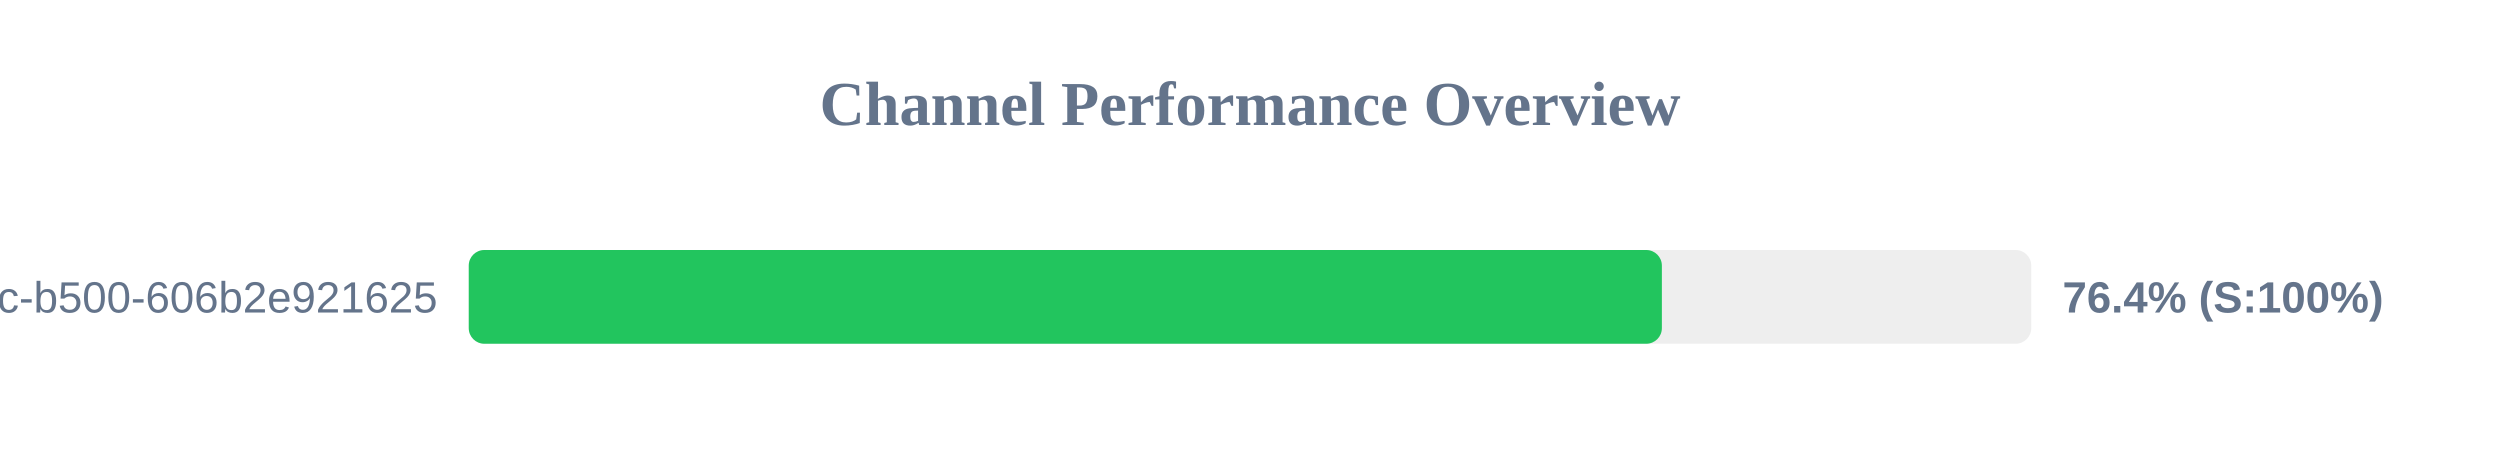
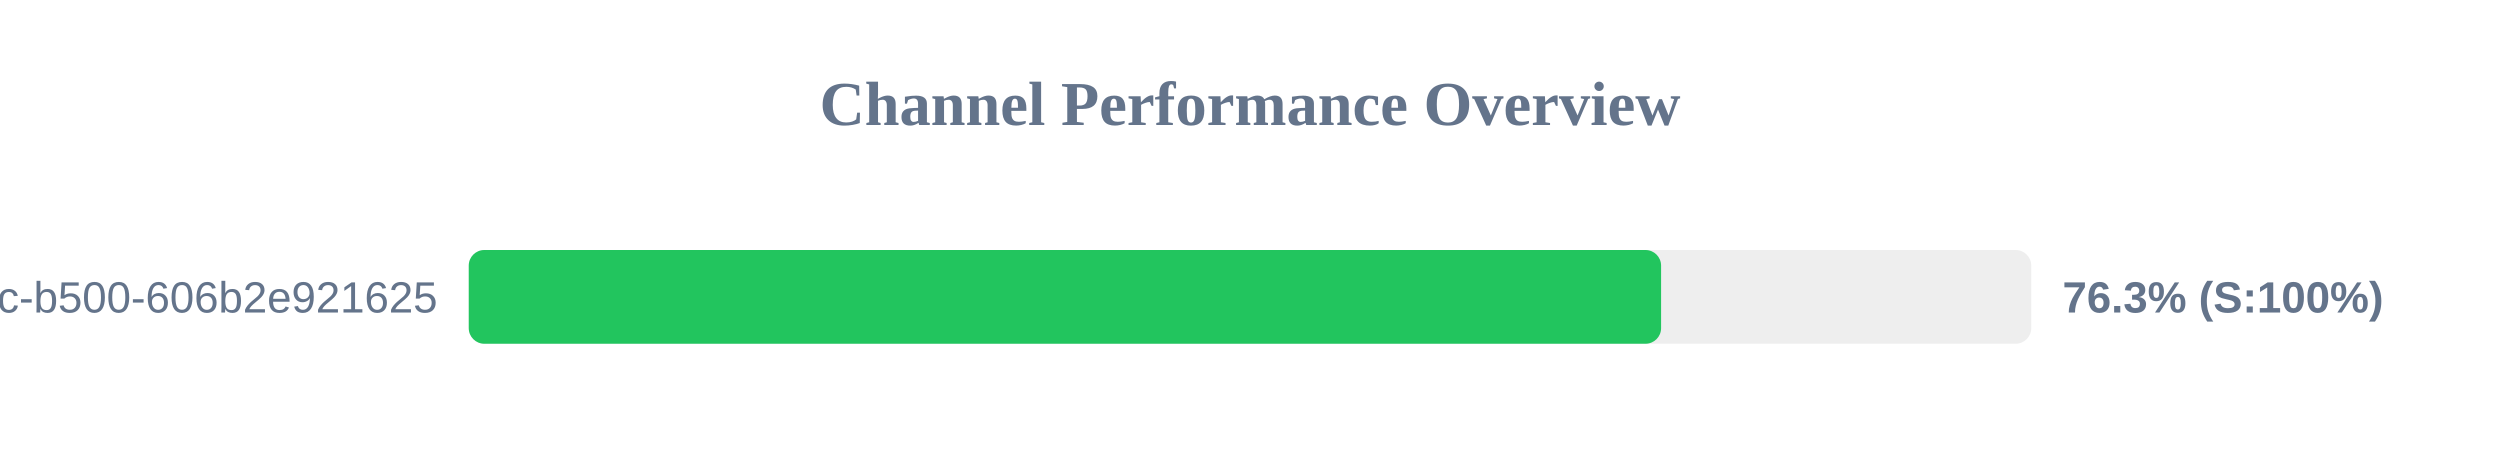
<svg xmlns="http://www.w3.org/2000/svg" width="800" height="150" version="1.1">
  <style>
        .row { font: 14px Arial; fill: #64748b; }
        .score { font: bold 14px Arial; fill: #64748b; }
    </style>
  <text x="400" y="40" text-anchor="middle" font-size="20px" font-weight="bold" fill="#64748b">Channel Performance Overview</text>
  <rect x="150" y="80" width="500" height="30" fill="#eee" rx="5" />
-   <rect x="150" y="80" width="381.8" height="30" fill="#22c55e" rx="5" />
+   <rect x="150" y="80" width="381.55" height="30" fill="#22c55e" rx="5" />
  <text x="140" y="100" text-anchor="end" class="row">?uuid=f901861b-6491-450c-b500-606b2e921625</text>
-   <text x="660" y="100" text-anchor="start" class="score">76.4% (S:100%)</text>
+   <text x="660" y="100" text-anchor="start" class="score">76.3% (S:100%)</text>
</svg>
